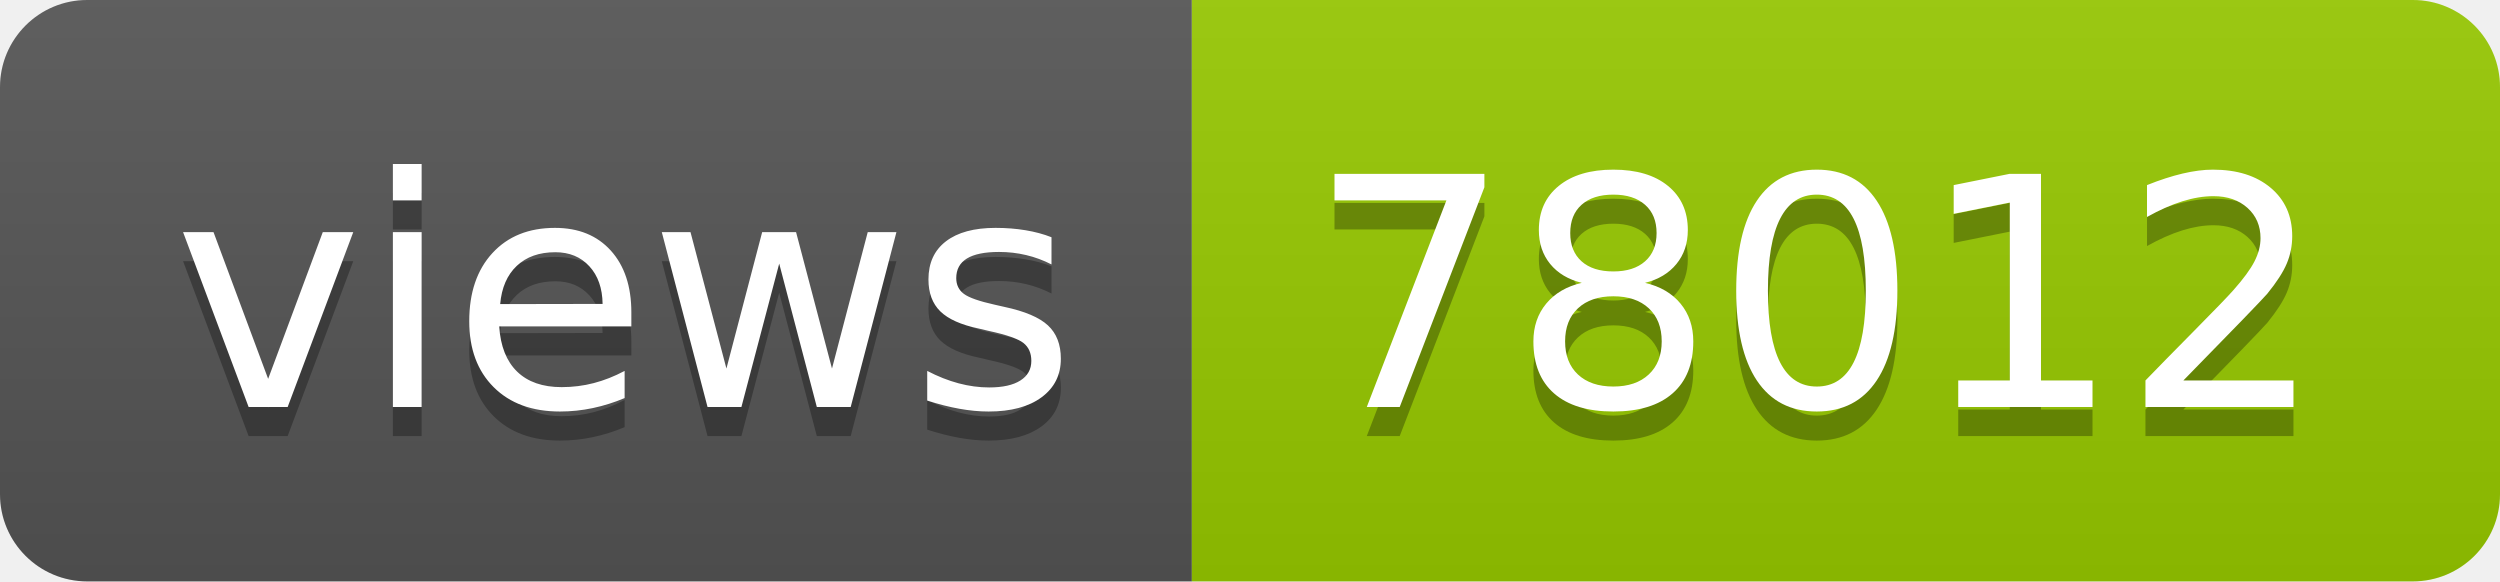
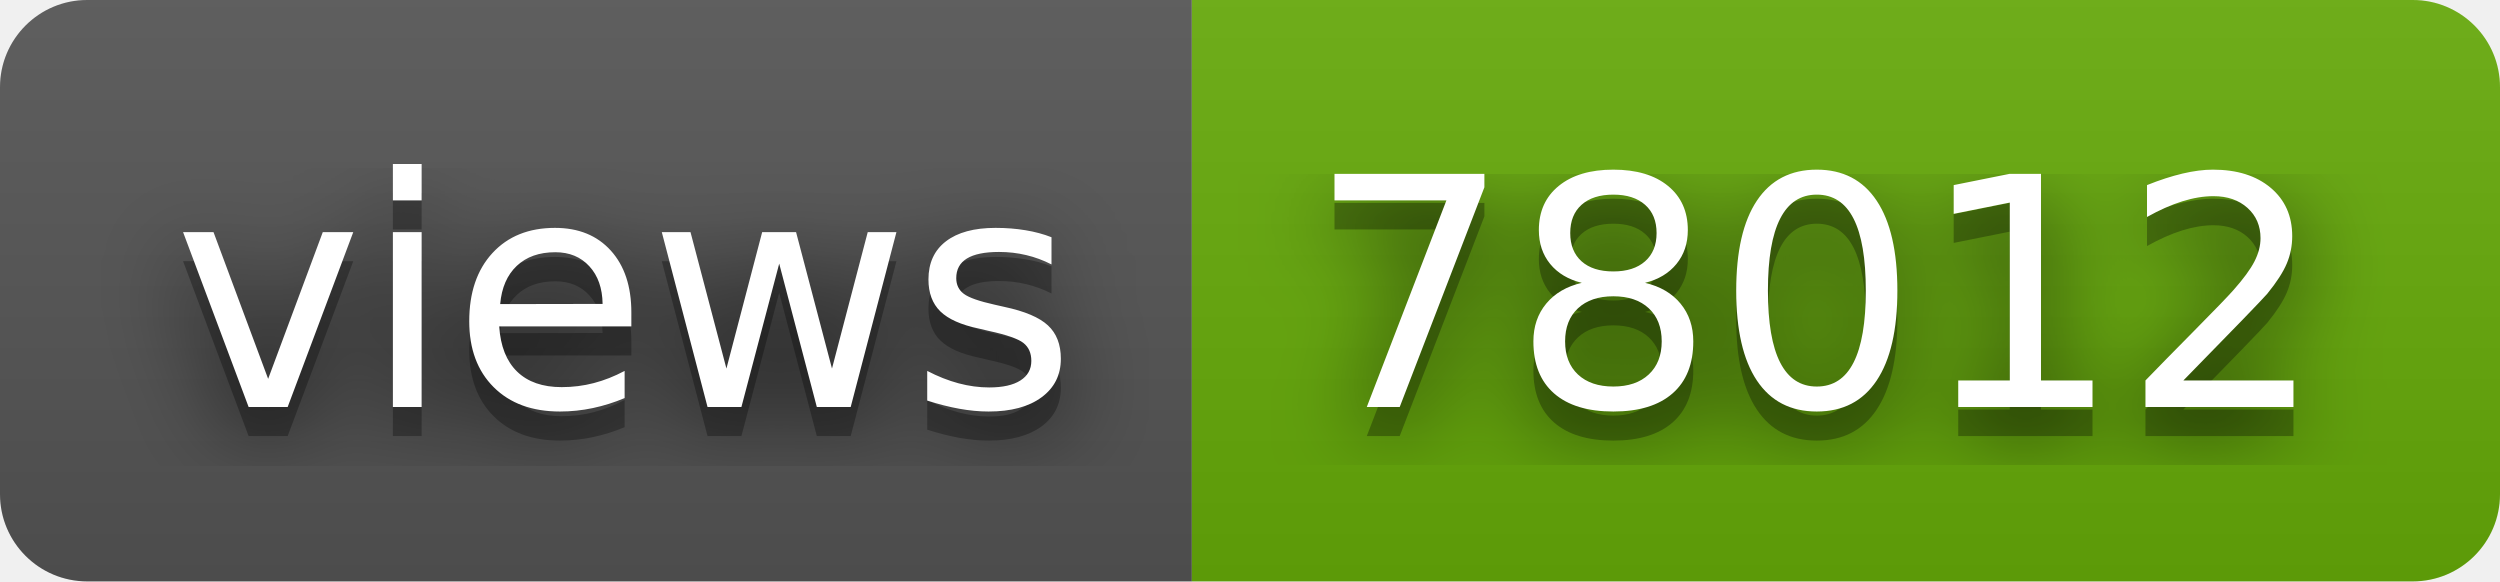
<svg xmlns="http://www.w3.org/2000/svg" width="86" height="20" role="img" aria-label="views: 78012">
+   <filter id="blur">
+     <feGaussianBlur in="SourceGraphic" stdDeviation="16" />
+   </filter>
  <linearGradient id="s" x2="0" y2="100%">
    <stop offset="0" stop-color="#bbb" stop-opacity=".1" />
    <stop offset="1" stop-opacity=".1" />
  </linearGradient>
  <clipPath id="r">
    <rect width="86" height="20" rx="3" fill="#fff" />
  </clipPath>
  <g clip-path="url(#r)">
    <rect width="41" height="20" fill="#555" />
-     <rect x="41" width="45" height="20" fill="#97ca00" />
+     <rect x="41" width="45" height="20" fill="#67ac09" />
    <rect width="86" height="20" fill="url(#s)" />
  </g>
  <g fill="#fff" text-anchor="middle" font-family="Verdana,Geneva,DejaVu Sans,sans-serif" text-rendering="geometricPrecision" font-size="110">
+     <text aria-hidden="true" x="215" y="150" fill="#010101" fill-opacity=".80" filter="url(#blur)" transform="scale(.1)" textLength="310">views</text>
    <text aria-hidden="true" x="215" y="150" fill="#010101" fill-opacity=".3" transform="scale(.1)" textLength="310">views</text>
    <text x="215" y="140" transform="scale(.1)" fill="#fff" textLength="310">views</text>
+     <text aria-hidden="true" x="625" y="150" fill="#010101" fill-opacity=".80" filter="url(#blur)" transform="scale(.1)" textLength="350">78012</text>
    <text aria-hidden="true" x="625" y="150" fill="#010101" fill-opacity=".3" transform="scale(.1)" textLength="350">78012</text>
    <text x="625" y="140" transform="scale(.1)" fill="#fff" textLength="350">78012</text>
  </g>
</svg>
